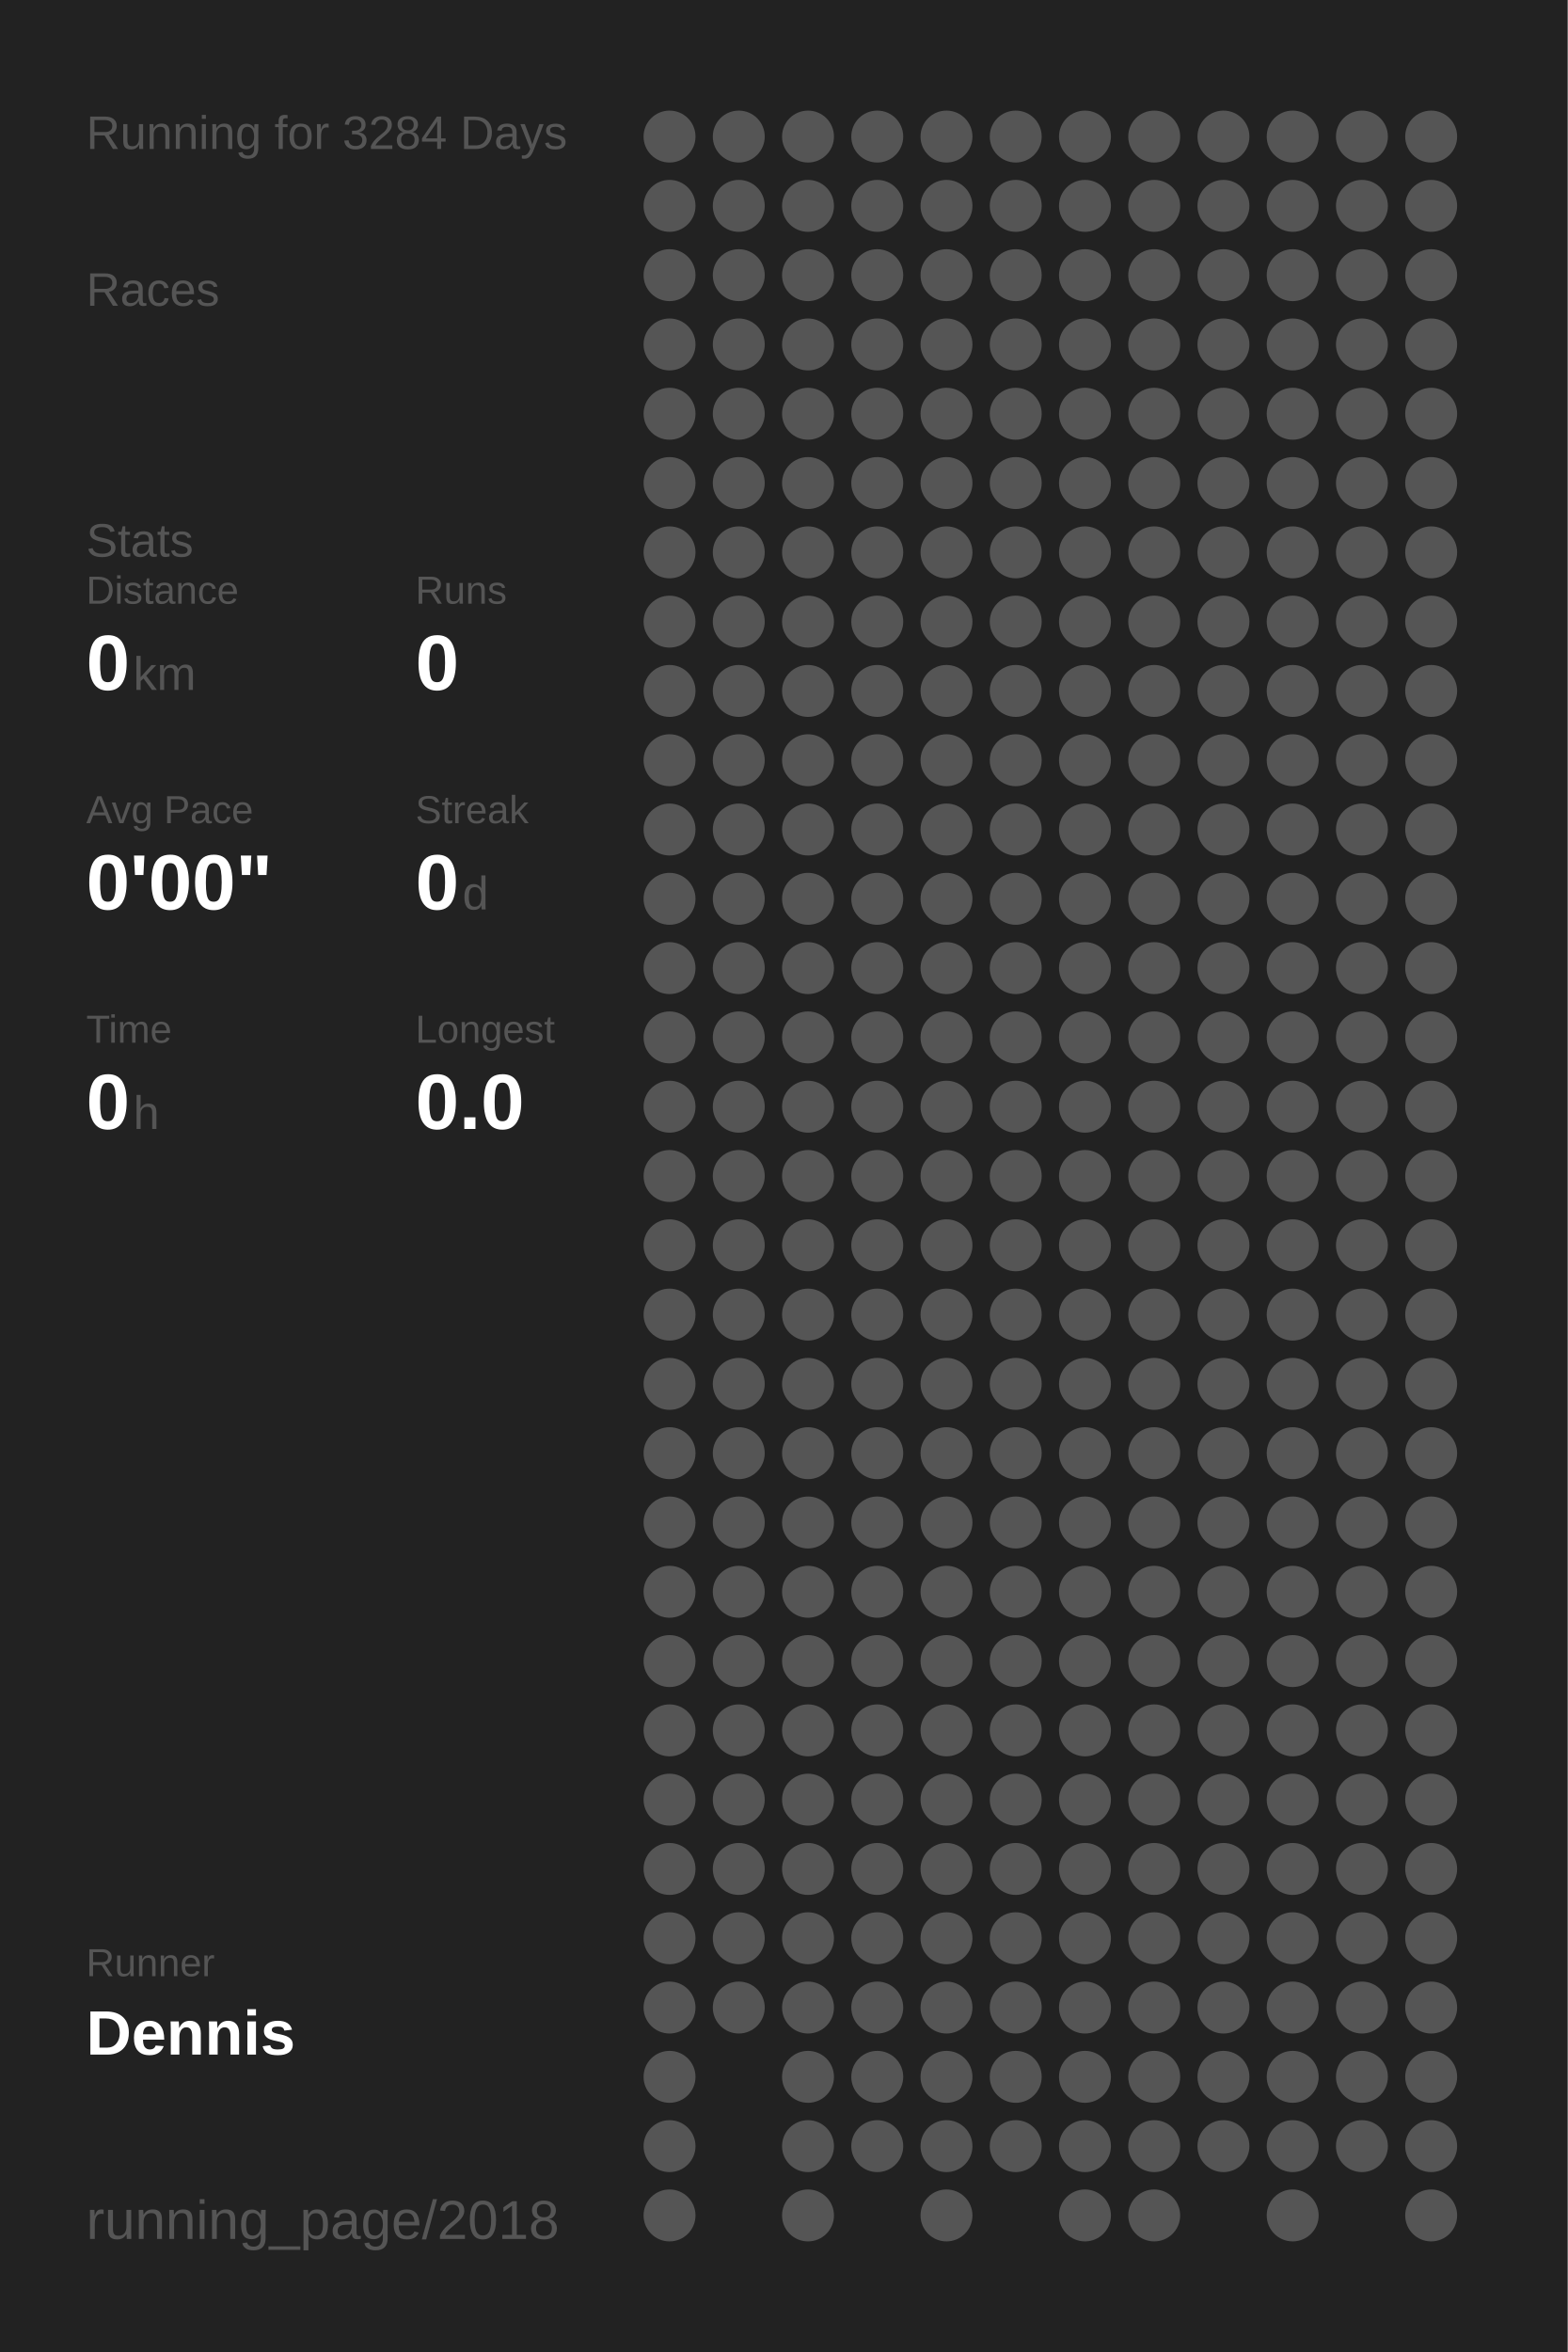
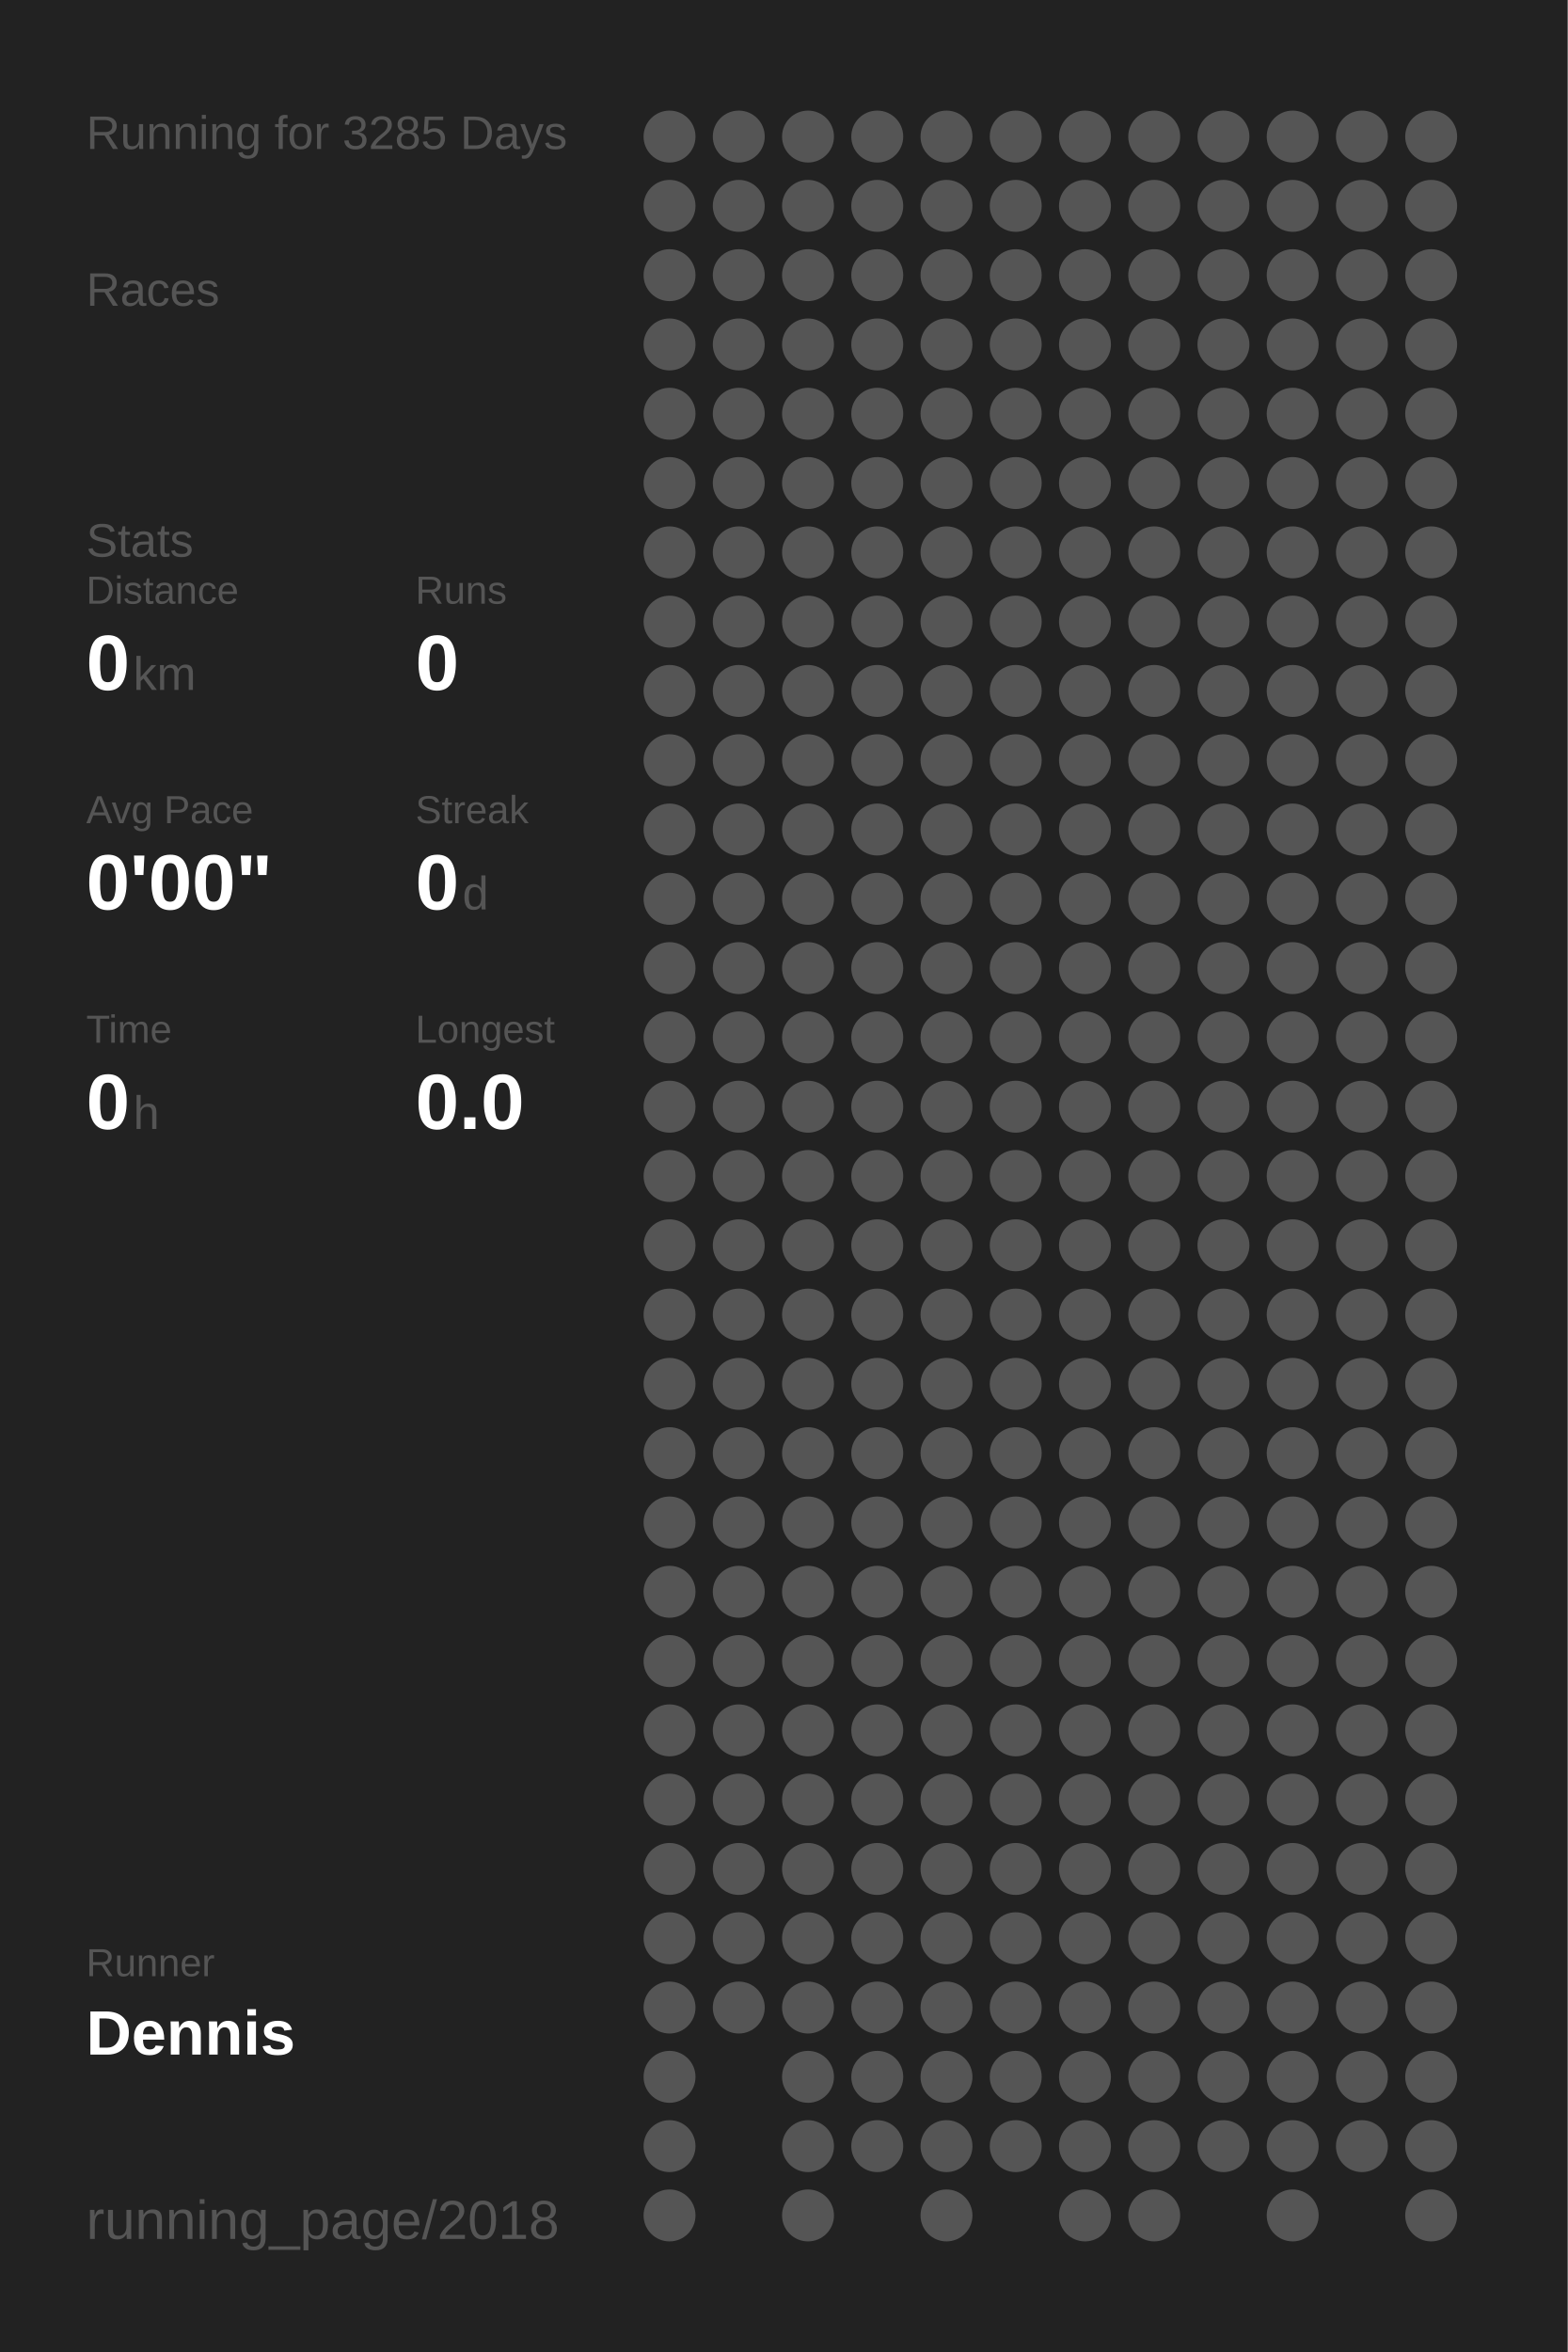
<svg xmlns="http://www.w3.org/2000/svg" baseProfile="full" height="300mm" version="1.1" viewBox="0,0,200,300" width="200mm">
  <defs />
  <rect fill="#222222" height="300" width="200" x="0" y="0" />
-   <text fill="#555555" style="font-size:6px; font-family:Arial;" x="11" y="19">Running for 3284 Days</text>
+   <text fill="#555555" style="font-size:6px; font-family:Arial;" x="11" y="19">Running for 3285 Days</text>
  <text fill="#555555" style="font-size:6px; font-family:Arial;" x="11" y="39">Races</text>
  <text fill="#555555" style="font-size:6px; font-family:Arial;" x="11" y="71">Stats</text>
  <text fill="#555555" style="font-size:5px; font-family:Arial;" x="11" y="77">Distance</text>
  <text fill="#FFFFFF" style="font-size:10px; font-family:Arial; font-weight:bold;" x="11" y="88">0</text>
  <text fill="#555555" style="font-size:6px; font-family:Arial;" x="17" y="88">km</text>
  <text fill="#555555" style="font-size:5px; font-family:Arial;" x="53" y="77">Runs</text>
  <text fill="#FFFFFF" style="font-size:10px; font-family:Arial; font-weight:bold;" x="53" y="88">0</text>
  <text fill="#555555" style="font-size:5px; font-family:Arial;" x="11" y="105">Avg Pace</text>
  <text fill="#FFFFFF" style="font-size:10px; font-family:Arial; font-weight:bold;" x="11" y="116">0'00"</text>
  <text fill="#555555" style="font-size:5px; font-family:Arial;" x="53" y="105">Streak</text>
  <text fill="#FFFFFF" style="font-size:10px; font-family:Arial; font-weight:bold;" x="53" y="116">0</text>
  <text fill="#555555" style="font-size:6px; font-family:Arial;" x="59" y="116">d</text>
  <text fill="#555555" style="font-size:5px; font-family:Arial;" x="11" y="133">Time</text>
  <text fill="#FFFFFF" style="font-size:10px; font-family:Arial; font-weight:bold;" x="11" y="144">0</text>
  <text fill="#555555" style="font-size:6px; font-family:Arial;" x="17" y="144">h</text>
  <text fill="#555555" style="font-size:5px; font-family:Arial;" x="53" y="133">Longest</text>
  <text fill="#FFFFFF" style="font-size:10px; font-family:Arial; font-weight:bold;" x="53" y="144">0.0</text>
  <text fill="#555555" style="font-size:5px; font-family:Arial;" x="11" y="252.065">Runner</text>
  <text fill="#FFFFFF" style="font-size:8px; font-family:Arial; font-weight:bold;" x="11" y="262.065">Dennis</text>
  <text fill="#555555" style="font-size:7px; font-family:Arial;" x="11" y="285.581">running_page/2018</text>
  <circle cx="85.417" cy="17.419" fill="#555555" r="3.312" />
  <circle cx="85.417" cy="26.258" fill="#555555" r="3.312" />
  <circle cx="85.417" cy="35.097" fill="#555555" r="3.312" />
  <circle cx="85.417" cy="43.935" fill="#555555" r="3.312" />
  <circle cx="85.417" cy="52.774" fill="#555555" r="3.312" />
  <circle cx="85.417" cy="61.613" fill="#555555" r="3.312" />
  <circle cx="85.417" cy="70.452" fill="#555555" r="3.312" />
  <circle cx="85.417" cy="79.29" fill="#555555" r="3.312" />
  <circle cx="85.417" cy="88.129" fill="#555555" r="3.312" />
  <circle cx="85.417" cy="96.968" fill="#555555" r="3.312" />
  <circle cx="85.417" cy="105.806" fill="#555555" r="3.312" />
  <circle cx="85.417" cy="114.645" fill="#555555" r="3.312" />
  <circle cx="85.417" cy="123.484" fill="#555555" r="3.312" />
  <circle cx="85.417" cy="132.323" fill="#555555" r="3.312" />
  <circle cx="85.417" cy="141.161" fill="#555555" r="3.312" />
  <circle cx="85.417" cy="150" fill="#555555" r="3.312" />
  <circle cx="85.417" cy="158.839" fill="#555555" r="3.312" />
  <circle cx="85.417" cy="167.677" fill="#555555" r="3.312" />
  <circle cx="85.417" cy="176.516" fill="#555555" r="3.312" />
  <circle cx="85.417" cy="185.355" fill="#555555" r="3.312" />
  <circle cx="85.417" cy="194.194" fill="#555555" r="3.312" />
  <circle cx="85.417" cy="203.032" fill="#555555" r="3.312" />
  <circle cx="85.417" cy="211.871" fill="#555555" r="3.312" />
  <circle cx="85.417" cy="220.71" fill="#555555" r="3.312" />
  <circle cx="85.417" cy="229.548" fill="#555555" r="3.312" />
  <circle cx="85.417" cy="238.387" fill="#555555" r="3.312" />
  <circle cx="85.417" cy="247.226" fill="#555555" r="3.312" />
  <circle cx="85.417" cy="256.065" fill="#555555" r="3.312" />
  <circle cx="85.417" cy="264.903" fill="#555555" r="3.312" />
  <circle cx="85.417" cy="273.742" fill="#555555" r="3.312" />
  <circle cx="85.417" cy="282.581" fill="#555555" r="3.312" />
  <circle cx="94.25" cy="17.419" fill="#555555" r="3.312" />
  <circle cx="94.25" cy="26.258" fill="#555555" r="3.312" />
  <circle cx="94.25" cy="35.097" fill="#555555" r="3.312" />
  <circle cx="94.25" cy="43.935" fill="#555555" r="3.312" />
  <circle cx="94.25" cy="52.774" fill="#555555" r="3.312" />
  <circle cx="94.25" cy="61.613" fill="#555555" r="3.312" />
  <circle cx="94.25" cy="70.452" fill="#555555" r="3.312" />
  <circle cx="94.25" cy="79.29" fill="#555555" r="3.312" />
  <circle cx="94.25" cy="88.129" fill="#555555" r="3.312" />
  <circle cx="94.25" cy="96.968" fill="#555555" r="3.312" />
  <circle cx="94.25" cy="105.806" fill="#555555" r="3.312" />
  <circle cx="94.25" cy="114.645" fill="#555555" r="3.312" />
  <circle cx="94.25" cy="123.484" fill="#555555" r="3.312" />
  <circle cx="94.25" cy="132.323" fill="#555555" r="3.312" />
  <circle cx="94.25" cy="141.161" fill="#555555" r="3.312" />
  <circle cx="94.25" cy="150" fill="#555555" r="3.312" />
  <circle cx="94.25" cy="158.839" fill="#555555" r="3.312" />
  <circle cx="94.25" cy="167.677" fill="#555555" r="3.312" />
  <circle cx="94.25" cy="176.516" fill="#555555" r="3.312" />
  <circle cx="94.25" cy="185.355" fill="#555555" r="3.312" />
  <circle cx="94.25" cy="194.194" fill="#555555" r="3.312" />
  <circle cx="94.25" cy="203.032" fill="#555555" r="3.312" />
  <circle cx="94.25" cy="211.871" fill="#555555" r="3.312" />
  <circle cx="94.25" cy="220.71" fill="#555555" r="3.312" />
  <circle cx="94.25" cy="229.548" fill="#555555" r="3.312" />
  <circle cx="94.25" cy="238.387" fill="#555555" r="3.312" />
  <circle cx="94.25" cy="247.226" fill="#555555" r="3.312" />
  <circle cx="94.25" cy="256.065" fill="#555555" r="3.312" />
  <circle cx="103.083" cy="17.419" fill="#555555" r="3.312" />
  <circle cx="103.083" cy="26.258" fill="#555555" r="3.312" />
  <circle cx="103.083" cy="35.097" fill="#555555" r="3.312" />
  <circle cx="103.083" cy="43.935" fill="#555555" r="3.312" />
  <circle cx="103.083" cy="52.774" fill="#555555" r="3.312" />
  <circle cx="103.083" cy="61.613" fill="#555555" r="3.312" />
  <circle cx="103.083" cy="70.452" fill="#555555" r="3.312" />
  <circle cx="103.083" cy="79.29" fill="#555555" r="3.312" />
  <circle cx="103.083" cy="88.129" fill="#555555" r="3.312" />
  <circle cx="103.083" cy="96.968" fill="#555555" r="3.312" />
  <circle cx="103.083" cy="105.806" fill="#555555" r="3.312" />
  <circle cx="103.083" cy="114.645" fill="#555555" r="3.312" />
  <circle cx="103.083" cy="123.484" fill="#555555" r="3.312" />
  <circle cx="103.083" cy="132.323" fill="#555555" r="3.312" />
  <circle cx="103.083" cy="141.161" fill="#555555" r="3.312" />
  <circle cx="103.083" cy="150" fill="#555555" r="3.312" />
  <circle cx="103.083" cy="158.839" fill="#555555" r="3.312" />
  <circle cx="103.083" cy="167.677" fill="#555555" r="3.312" />
  <circle cx="103.083" cy="176.516" fill="#555555" r="3.312" />
  <circle cx="103.083" cy="185.355" fill="#555555" r="3.312" />
  <circle cx="103.083" cy="194.194" fill="#555555" r="3.312" />
  <circle cx="103.083" cy="203.032" fill="#555555" r="3.312" />
  <circle cx="103.083" cy="211.871" fill="#555555" r="3.312" />
  <circle cx="103.083" cy="220.71" fill="#555555" r="3.312" />
  <circle cx="103.083" cy="229.548" fill="#555555" r="3.312" />
  <circle cx="103.083" cy="238.387" fill="#555555" r="3.312" />
  <circle cx="103.083" cy="247.226" fill="#555555" r="3.312" />
  <circle cx="103.083" cy="256.065" fill="#555555" r="3.312" />
  <circle cx="103.083" cy="264.903" fill="#555555" r="3.312" />
  <circle cx="103.083" cy="273.742" fill="#555555" r="3.312" />
  <circle cx="103.083" cy="282.581" fill="#555555" r="3.312" />
  <circle cx="111.917" cy="17.419" fill="#555555" r="3.312" />
  <circle cx="111.917" cy="26.258" fill="#555555" r="3.312" />
  <circle cx="111.917" cy="35.097" fill="#555555" r="3.312" />
  <circle cx="111.917" cy="43.935" fill="#555555" r="3.312" />
  <circle cx="111.917" cy="52.774" fill="#555555" r="3.312" />
  <circle cx="111.917" cy="61.613" fill="#555555" r="3.312" />
  <circle cx="111.917" cy="70.452" fill="#555555" r="3.312" />
  <circle cx="111.917" cy="79.29" fill="#555555" r="3.312" />
  <circle cx="111.917" cy="88.129" fill="#555555" r="3.312" />
  <circle cx="111.917" cy="96.968" fill="#555555" r="3.312" />
  <circle cx="111.917" cy="105.806" fill="#555555" r="3.312" />
  <circle cx="111.917" cy="114.645" fill="#555555" r="3.312" />
  <circle cx="111.917" cy="123.484" fill="#555555" r="3.312" />
  <circle cx="111.917" cy="132.323" fill="#555555" r="3.312" />
  <circle cx="111.917" cy="141.161" fill="#555555" r="3.312" />
  <circle cx="111.917" cy="150" fill="#555555" r="3.312" />
  <circle cx="111.917" cy="158.839" fill="#555555" r="3.312" />
  <circle cx="111.917" cy="167.677" fill="#555555" r="3.312" />
  <circle cx="111.917" cy="176.516" fill="#555555" r="3.312" />
  <circle cx="111.917" cy="185.355" fill="#555555" r="3.312" />
  <circle cx="111.917" cy="194.194" fill="#555555" r="3.312" />
  <circle cx="111.917" cy="203.032" fill="#555555" r="3.312" />
  <circle cx="111.917" cy="211.871" fill="#555555" r="3.312" />
  <circle cx="111.917" cy="220.71" fill="#555555" r="3.312" />
  <circle cx="111.917" cy="229.548" fill="#555555" r="3.312" />
  <circle cx="111.917" cy="238.387" fill="#555555" r="3.312" />
  <circle cx="111.917" cy="247.226" fill="#555555" r="3.312" />
  <circle cx="111.917" cy="256.065" fill="#555555" r="3.312" />
  <circle cx="111.917" cy="264.903" fill="#555555" r="3.312" />
  <circle cx="111.917" cy="273.742" fill="#555555" r="3.312" />
  <circle cx="120.75" cy="17.419" fill="#555555" r="3.312" />
  <circle cx="120.75" cy="26.258" fill="#555555" r="3.312" />
  <circle cx="120.75" cy="35.097" fill="#555555" r="3.312" />
  <circle cx="120.75" cy="43.935" fill="#555555" r="3.312" />
  <circle cx="120.75" cy="52.774" fill="#555555" r="3.312" />
  <circle cx="120.75" cy="61.613" fill="#555555" r="3.312" />
  <circle cx="120.75" cy="70.452" fill="#555555" r="3.312" />
  <circle cx="120.75" cy="79.29" fill="#555555" r="3.312" />
  <circle cx="120.75" cy="88.129" fill="#555555" r="3.312" />
  <circle cx="120.75" cy="96.968" fill="#555555" r="3.312" />
  <circle cx="120.75" cy="105.806" fill="#555555" r="3.312" />
  <circle cx="120.75" cy="114.645" fill="#555555" r="3.312" />
  <circle cx="120.75" cy="123.484" fill="#555555" r="3.312" />
  <circle cx="120.75" cy="132.323" fill="#555555" r="3.312" />
  <circle cx="120.75" cy="141.161" fill="#555555" r="3.312" />
  <circle cx="120.75" cy="150" fill="#555555" r="3.312" />
  <circle cx="120.75" cy="158.839" fill="#555555" r="3.312" />
  <circle cx="120.75" cy="167.677" fill="#555555" r="3.312" />
  <circle cx="120.75" cy="176.516" fill="#555555" r="3.312" />
  <circle cx="120.75" cy="185.355" fill="#555555" r="3.312" />
  <circle cx="120.75" cy="194.194" fill="#555555" r="3.312" />
  <circle cx="120.75" cy="203.032" fill="#555555" r="3.312" />
  <circle cx="120.75" cy="211.871" fill="#555555" r="3.312" />
  <circle cx="120.75" cy="220.71" fill="#555555" r="3.312" />
  <circle cx="120.75" cy="229.548" fill="#555555" r="3.312" />
  <circle cx="120.75" cy="238.387" fill="#555555" r="3.312" />
  <circle cx="120.75" cy="247.226" fill="#555555" r="3.312" />
  <circle cx="120.75" cy="256.065" fill="#555555" r="3.312" />
  <circle cx="120.75" cy="264.903" fill="#555555" r="3.312" />
  <circle cx="120.75" cy="273.742" fill="#555555" r="3.312" />
  <circle cx="120.75" cy="282.581" fill="#555555" r="3.312" />
  <circle cx="129.583" cy="17.419" fill="#555555" r="3.312" />
  <circle cx="129.583" cy="26.258" fill="#555555" r="3.312" />
  <circle cx="129.583" cy="35.097" fill="#555555" r="3.312" />
  <circle cx="129.583" cy="43.935" fill="#555555" r="3.312" />
  <circle cx="129.583" cy="52.774" fill="#555555" r="3.312" />
  <circle cx="129.583" cy="61.613" fill="#555555" r="3.312" />
  <circle cx="129.583" cy="70.452" fill="#555555" r="3.312" />
  <circle cx="129.583" cy="79.29" fill="#555555" r="3.312" />
  <circle cx="129.583" cy="88.129" fill="#555555" r="3.312" />
  <circle cx="129.583" cy="96.968" fill="#555555" r="3.312" />
  <circle cx="129.583" cy="105.806" fill="#555555" r="3.312" />
  <circle cx="129.583" cy="114.645" fill="#555555" r="3.312" />
  <circle cx="129.583" cy="123.484" fill="#555555" r="3.312" />
  <circle cx="129.583" cy="132.323" fill="#555555" r="3.312" />
  <circle cx="129.583" cy="141.161" fill="#555555" r="3.312" />
  <circle cx="129.583" cy="150" fill="#555555" r="3.312" />
  <circle cx="129.583" cy="158.839" fill="#555555" r="3.312" />
  <circle cx="129.583" cy="167.677" fill="#555555" r="3.312" />
  <circle cx="129.583" cy="176.516" fill="#555555" r="3.312" />
  <circle cx="129.583" cy="185.355" fill="#555555" r="3.312" />
  <circle cx="129.583" cy="194.194" fill="#555555" r="3.312" />
  <circle cx="129.583" cy="203.032" fill="#555555" r="3.312" />
  <circle cx="129.583" cy="211.871" fill="#555555" r="3.312" />
  <circle cx="129.583" cy="220.71" fill="#555555" r="3.312" />
  <circle cx="129.583" cy="229.548" fill="#555555" r="3.312" />
  <circle cx="129.583" cy="238.387" fill="#555555" r="3.312" />
  <circle cx="129.583" cy="247.226" fill="#555555" r="3.312" />
  <circle cx="129.583" cy="256.065" fill="#555555" r="3.312" />
  <circle cx="129.583" cy="264.903" fill="#555555" r="3.312" />
  <circle cx="129.583" cy="273.742" fill="#555555" r="3.312" />
  <circle cx="138.417" cy="17.419" fill="#555555" r="3.312" />
  <circle cx="138.417" cy="26.258" fill="#555555" r="3.312" />
  <circle cx="138.417" cy="35.097" fill="#555555" r="3.312" />
  <circle cx="138.417" cy="43.935" fill="#555555" r="3.312" />
  <circle cx="138.417" cy="52.774" fill="#555555" r="3.312" />
  <circle cx="138.417" cy="61.613" fill="#555555" r="3.312" />
  <circle cx="138.417" cy="70.452" fill="#555555" r="3.312" />
  <circle cx="138.417" cy="79.29" fill="#555555" r="3.312" />
  <circle cx="138.417" cy="88.129" fill="#555555" r="3.312" />
  <circle cx="138.417" cy="96.968" fill="#555555" r="3.312" />
  <circle cx="138.417" cy="105.806" fill="#555555" r="3.312" />
  <circle cx="138.417" cy="114.645" fill="#555555" r="3.312" />
  <circle cx="138.417" cy="123.484" fill="#555555" r="3.312" />
  <circle cx="138.417" cy="132.323" fill="#555555" r="3.312" />
  <circle cx="138.417" cy="141.161" fill="#555555" r="3.312" />
  <circle cx="138.417" cy="150" fill="#555555" r="3.312" />
  <circle cx="138.417" cy="158.839" fill="#555555" r="3.312" />
  <circle cx="138.417" cy="167.677" fill="#555555" r="3.312" />
  <circle cx="138.417" cy="176.516" fill="#555555" r="3.312" />
  <circle cx="138.417" cy="185.355" fill="#555555" r="3.312" />
  <circle cx="138.417" cy="194.194" fill="#555555" r="3.312" />
  <circle cx="138.417" cy="203.032" fill="#555555" r="3.312" />
  <circle cx="138.417" cy="211.871" fill="#555555" r="3.312" />
  <circle cx="138.417" cy="220.71" fill="#555555" r="3.312" />
  <circle cx="138.417" cy="229.548" fill="#555555" r="3.312" />
  <circle cx="138.417" cy="238.387" fill="#555555" r="3.312" />
  <circle cx="138.417" cy="247.226" fill="#555555" r="3.312" />
  <circle cx="138.417" cy="256.065" fill="#555555" r="3.312" />
  <circle cx="138.417" cy="264.903" fill="#555555" r="3.312" />
  <circle cx="138.417" cy="273.742" fill="#555555" r="3.312" />
  <circle cx="138.417" cy="282.581" fill="#555555" r="3.312" />
  <circle cx="147.25" cy="17.419" fill="#555555" r="3.312" />
  <circle cx="147.25" cy="26.258" fill="#555555" r="3.312" />
  <circle cx="147.25" cy="35.097" fill="#555555" r="3.312" />
  <circle cx="147.25" cy="43.935" fill="#555555" r="3.312" />
  <circle cx="147.25" cy="52.774" fill="#555555" r="3.312" />
  <circle cx="147.25" cy="61.613" fill="#555555" r="3.312" />
  <circle cx="147.25" cy="70.452" fill="#555555" r="3.312" />
  <circle cx="147.25" cy="79.29" fill="#555555" r="3.312" />
  <circle cx="147.25" cy="88.129" fill="#555555" r="3.312" />
  <circle cx="147.25" cy="96.968" fill="#555555" r="3.312" />
  <circle cx="147.25" cy="105.806" fill="#555555" r="3.312" />
  <circle cx="147.25" cy="114.645" fill="#555555" r="3.312" />
  <circle cx="147.25" cy="123.484" fill="#555555" r="3.312" />
  <circle cx="147.25" cy="132.323" fill="#555555" r="3.312" />
  <circle cx="147.25" cy="141.161" fill="#555555" r="3.312" />
  <circle cx="147.25" cy="150" fill="#555555" r="3.312" />
  <circle cx="147.25" cy="158.839" fill="#555555" r="3.312" />
  <circle cx="147.25" cy="167.677" fill="#555555" r="3.312" />
  <circle cx="147.25" cy="176.516" fill="#555555" r="3.312" />
  <circle cx="147.25" cy="185.355" fill="#555555" r="3.312" />
  <circle cx="147.25" cy="194.194" fill="#555555" r="3.312" />
  <circle cx="147.25" cy="203.032" fill="#555555" r="3.312" />
  <circle cx="147.25" cy="211.871" fill="#555555" r="3.312" />
  <circle cx="147.25" cy="220.71" fill="#555555" r="3.312" />
  <circle cx="147.25" cy="229.548" fill="#555555" r="3.312" />
  <circle cx="147.25" cy="238.387" fill="#555555" r="3.312" />
  <circle cx="147.25" cy="247.226" fill="#555555" r="3.312" />
  <circle cx="147.25" cy="256.065" fill="#555555" r="3.312" />
  <circle cx="147.25" cy="264.903" fill="#555555" r="3.312" />
  <circle cx="147.25" cy="273.742" fill="#555555" r="3.312" />
  <circle cx="147.25" cy="282.581" fill="#555555" r="3.312" />
  <circle cx="156.083" cy="17.419" fill="#555555" r="3.312" />
  <circle cx="156.083" cy="26.258" fill="#555555" r="3.312" />
  <circle cx="156.083" cy="35.097" fill="#555555" r="3.312" />
  <circle cx="156.083" cy="43.935" fill="#555555" r="3.312" />
  <circle cx="156.083" cy="52.774" fill="#555555" r="3.312" />
  <circle cx="156.083" cy="61.613" fill="#555555" r="3.312" />
  <circle cx="156.083" cy="70.452" fill="#555555" r="3.312" />
  <circle cx="156.083" cy="79.29" fill="#555555" r="3.312" />
  <circle cx="156.083" cy="88.129" fill="#555555" r="3.312" />
  <circle cx="156.083" cy="96.968" fill="#555555" r="3.312" />
  <circle cx="156.083" cy="105.806" fill="#555555" r="3.312" />
  <circle cx="156.083" cy="114.645" fill="#555555" r="3.312" />
  <circle cx="156.083" cy="123.484" fill="#555555" r="3.312" />
  <circle cx="156.083" cy="132.323" fill="#555555" r="3.312" />
  <circle cx="156.083" cy="141.161" fill="#555555" r="3.312" />
  <circle cx="156.083" cy="150" fill="#555555" r="3.312" />
  <circle cx="156.083" cy="158.839" fill="#555555" r="3.312" />
  <circle cx="156.083" cy="167.677" fill="#555555" r="3.312" />
  <circle cx="156.083" cy="176.516" fill="#555555" r="3.312" />
  <circle cx="156.083" cy="185.355" fill="#555555" r="3.312" />
  <circle cx="156.083" cy="194.194" fill="#555555" r="3.312" />
  <circle cx="156.083" cy="203.032" fill="#555555" r="3.312" />
  <circle cx="156.083" cy="211.871" fill="#555555" r="3.312" />
  <circle cx="156.083" cy="220.71" fill="#555555" r="3.312" />
  <circle cx="156.083" cy="229.548" fill="#555555" r="3.312" />
  <circle cx="156.083" cy="238.387" fill="#555555" r="3.312" />
  <circle cx="156.083" cy="247.226" fill="#555555" r="3.312" />
  <circle cx="156.083" cy="256.065" fill="#555555" r="3.312" />
  <circle cx="156.083" cy="264.903" fill="#555555" r="3.312" />
  <circle cx="156.083" cy="273.742" fill="#555555" r="3.312" />
  <circle cx="164.917" cy="17.419" fill="#555555" r="3.312" />
  <circle cx="164.917" cy="26.258" fill="#555555" r="3.312" />
  <circle cx="164.917" cy="35.097" fill="#555555" r="3.312" />
  <circle cx="164.917" cy="43.935" fill="#555555" r="3.312" />
  <circle cx="164.917" cy="52.774" fill="#555555" r="3.312" />
  <circle cx="164.917" cy="61.613" fill="#555555" r="3.312" />
  <circle cx="164.917" cy="70.452" fill="#555555" r="3.312" />
  <circle cx="164.917" cy="79.29" fill="#555555" r="3.312" />
  <circle cx="164.917" cy="88.129" fill="#555555" r="3.312" />
  <circle cx="164.917" cy="96.968" fill="#555555" r="3.312" />
  <circle cx="164.917" cy="105.806" fill="#555555" r="3.312" />
  <circle cx="164.917" cy="114.645" fill="#555555" r="3.312" />
  <circle cx="164.917" cy="123.484" fill="#555555" r="3.312" />
  <circle cx="164.917" cy="132.323" fill="#555555" r="3.312" />
  <circle cx="164.917" cy="141.161" fill="#555555" r="3.312" />
  <circle cx="164.917" cy="150" fill="#555555" r="3.312" />
  <circle cx="164.917" cy="158.839" fill="#555555" r="3.312" />
  <circle cx="164.917" cy="167.677" fill="#555555" r="3.312" />
  <circle cx="164.917" cy="176.516" fill="#555555" r="3.312" />
  <circle cx="164.917" cy="185.355" fill="#555555" r="3.312" />
  <circle cx="164.917" cy="194.194" fill="#555555" r="3.312" />
  <circle cx="164.917" cy="203.032" fill="#555555" r="3.312" />
  <circle cx="164.917" cy="211.871" fill="#555555" r="3.312" />
  <circle cx="164.917" cy="220.71" fill="#555555" r="3.312" />
  <circle cx="164.917" cy="229.548" fill="#555555" r="3.312" />
  <circle cx="164.917" cy="238.387" fill="#555555" r="3.312" />
  <circle cx="164.917" cy="247.226" fill="#555555" r="3.312" />
  <circle cx="164.917" cy="256.065" fill="#555555" r="3.312" />
  <circle cx="164.917" cy="264.903" fill="#555555" r="3.312" />
  <circle cx="164.917" cy="273.742" fill="#555555" r="3.312" />
  <circle cx="164.917" cy="282.581" fill="#555555" r="3.312" />
  <circle cx="173.75" cy="17.419" fill="#555555" r="3.312" />
  <circle cx="173.75" cy="26.258" fill="#555555" r="3.312" />
  <circle cx="173.75" cy="35.097" fill="#555555" r="3.312" />
  <circle cx="173.75" cy="43.935" fill="#555555" r="3.312" />
  <circle cx="173.75" cy="52.774" fill="#555555" r="3.312" />
  <circle cx="173.75" cy="61.613" fill="#555555" r="3.312" />
  <circle cx="173.75" cy="70.452" fill="#555555" r="3.312" />
  <circle cx="173.75" cy="79.29" fill="#555555" r="3.312" />
  <circle cx="173.75" cy="88.129" fill="#555555" r="3.312" />
  <circle cx="173.75" cy="96.968" fill="#555555" r="3.312" />
  <circle cx="173.75" cy="105.806" fill="#555555" r="3.312" />
  <circle cx="173.75" cy="114.645" fill="#555555" r="3.312" />
  <circle cx="173.75" cy="123.484" fill="#555555" r="3.312" />
  <circle cx="173.75" cy="132.323" fill="#555555" r="3.312" />
  <circle cx="173.75" cy="141.161" fill="#555555" r="3.312" />
  <circle cx="173.75" cy="150" fill="#555555" r="3.312" />
  <circle cx="173.75" cy="158.839" fill="#555555" r="3.312" />
  <circle cx="173.75" cy="167.677" fill="#555555" r="3.312" />
  <circle cx="173.75" cy="176.516" fill="#555555" r="3.312" />
  <circle cx="173.75" cy="185.355" fill="#555555" r="3.312" />
  <circle cx="173.75" cy="194.194" fill="#555555" r="3.312" />
  <circle cx="173.75" cy="203.032" fill="#555555" r="3.312" />
  <circle cx="173.75" cy="211.871" fill="#555555" r="3.312" />
  <circle cx="173.75" cy="220.71" fill="#555555" r="3.312" />
  <circle cx="173.75" cy="229.548" fill="#555555" r="3.312" />
  <circle cx="173.75" cy="238.387" fill="#555555" r="3.312" />
  <circle cx="173.75" cy="247.226" fill="#555555" r="3.312" />
  <circle cx="173.75" cy="256.065" fill="#555555" r="3.312" />
  <circle cx="173.75" cy="264.903" fill="#555555" r="3.312" />
  <circle cx="173.75" cy="273.742" fill="#555555" r="3.312" />
  <circle cx="182.583" cy="17.419" fill="#555555" r="3.312" />
  <circle cx="182.583" cy="26.258" fill="#555555" r="3.312" />
  <circle cx="182.583" cy="35.097" fill="#555555" r="3.312" />
  <circle cx="182.583" cy="43.935" fill="#555555" r="3.312" />
  <circle cx="182.583" cy="52.774" fill="#555555" r="3.312" />
  <circle cx="182.583" cy="61.613" fill="#555555" r="3.312" />
  <circle cx="182.583" cy="70.452" fill="#555555" r="3.312" />
  <circle cx="182.583" cy="79.29" fill="#555555" r="3.312" />
  <circle cx="182.583" cy="88.129" fill="#555555" r="3.312" />
  <circle cx="182.583" cy="96.968" fill="#555555" r="3.312" />
  <circle cx="182.583" cy="105.806" fill="#555555" r="3.312" />
  <circle cx="182.583" cy="114.645" fill="#555555" r="3.312" />
  <circle cx="182.583" cy="123.484" fill="#555555" r="3.312" />
  <circle cx="182.583" cy="132.323" fill="#555555" r="3.312" />
  <circle cx="182.583" cy="141.161" fill="#555555" r="3.312" />
  <circle cx="182.583" cy="150" fill="#555555" r="3.312" />
  <circle cx="182.583" cy="158.839" fill="#555555" r="3.312" />
  <circle cx="182.583" cy="167.677" fill="#555555" r="3.312" />
  <circle cx="182.583" cy="176.516" fill="#555555" r="3.312" />
  <circle cx="182.583" cy="185.355" fill="#555555" r="3.312" />
  <circle cx="182.583" cy="194.194" fill="#555555" r="3.312" />
  <circle cx="182.583" cy="203.032" fill="#555555" r="3.312" />
  <circle cx="182.583" cy="211.871" fill="#555555" r="3.312" />
  <circle cx="182.583" cy="220.71" fill="#555555" r="3.312" />
  <circle cx="182.583" cy="229.548" fill="#555555" r="3.312" />
  <circle cx="182.583" cy="238.387" fill="#555555" r="3.312" />
  <circle cx="182.583" cy="247.226" fill="#555555" r="3.312" />
  <circle cx="182.583" cy="256.065" fill="#555555" r="3.312" />
  <circle cx="182.583" cy="264.903" fill="#555555" r="3.312" />
  <circle cx="182.583" cy="273.742" fill="#555555" r="3.312" />
  <circle cx="182.583" cy="282.581" fill="#555555" r="3.312" />
</svg>
